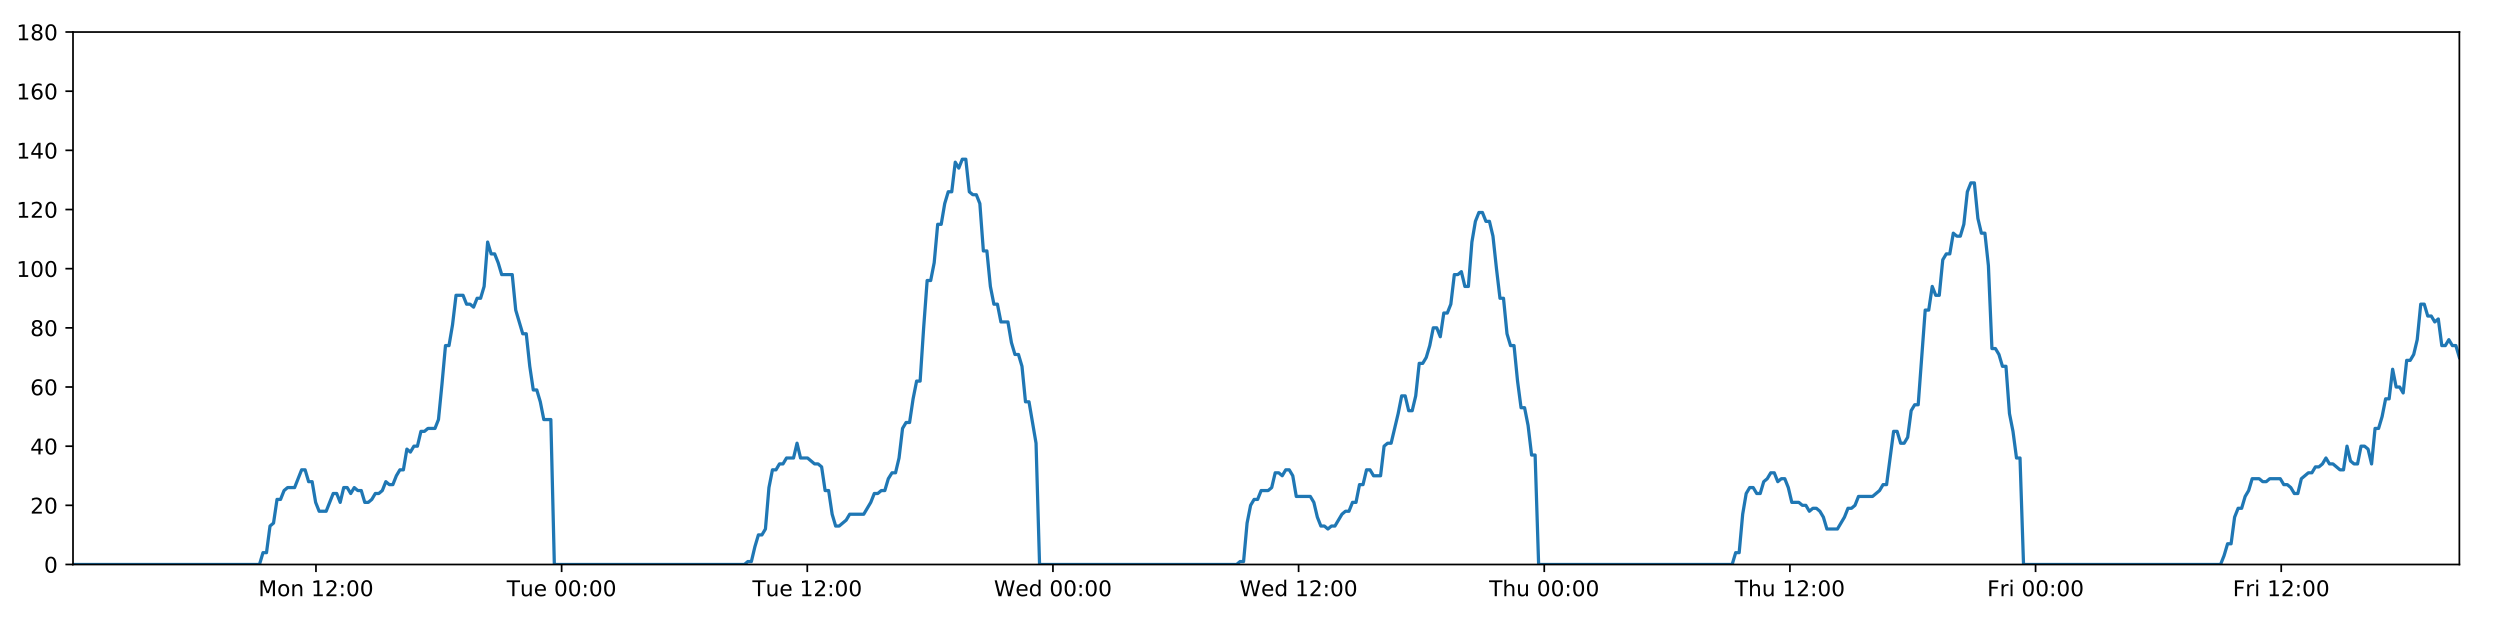
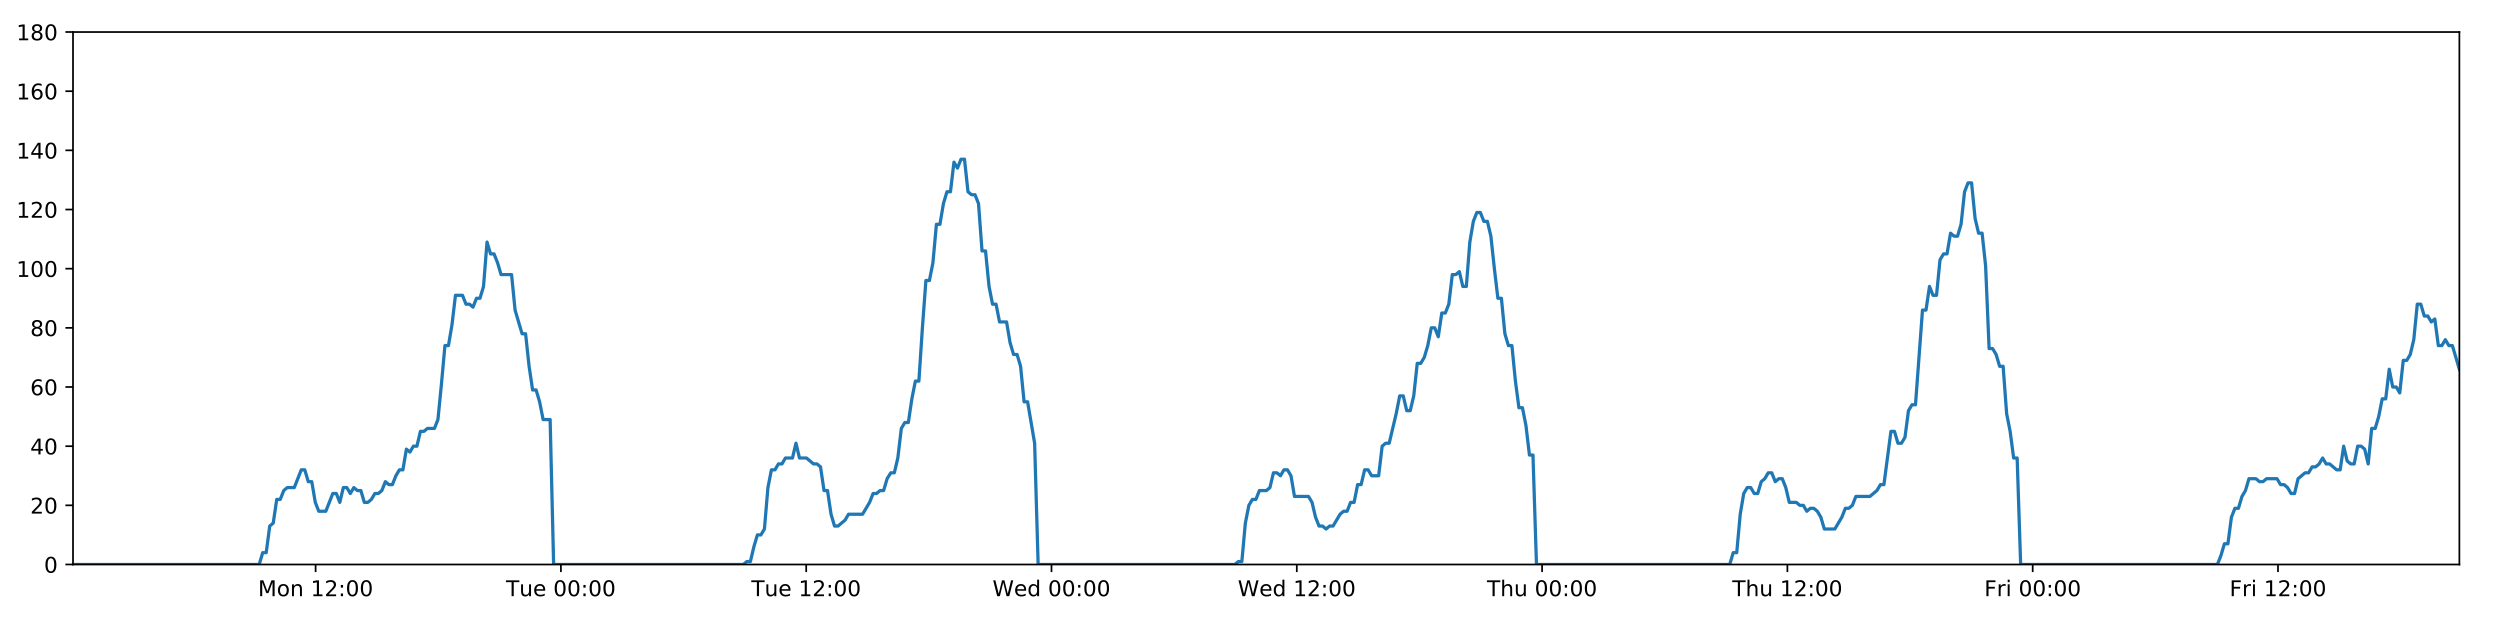
<svg xmlns="http://www.w3.org/2000/svg" xmlns:xlink="http://www.w3.org/1999/xlink" height="288pt" version="1.1" viewBox="0 0 1152 288" width="1152pt">
  <defs>
    <style type="text/css">
*{stroke-linecap:butt;stroke-linejoin:round;}
  </style>
  </defs>
  <g id="figure_1">
    <g id="patch_1">
      <path d="M 0 288  L 1152 288  L 1152 0  L 0 0  z " style="fill:#ffffff;" />
    </g>
    <g id="axes_1">
      <g id="patch_2">
        <path d="M 33.64 260.12  L 1133.28 260.12  L 1133.28 14.76  L 33.64 14.76  z " style="fill:#ffffff;" />
      </g>
      <g id="matplotlib.axis_1">
        <g id="xtick_1">
          <g id="line2d_1">
            <defs>
-               <path d="M 0 0  L 0 3.5  " id="m6fc7e5c139" style="stroke:#000000;stroke-width:0.8;" />
-             </defs>
-             <g>
-               <use style="stroke:#000000;stroke-width:0.8;" x="145.597" xlink:href="#m6fc7e5c139" y="260.12" />
+               <path d="M 0 0  L 0 3.5  " id="m1727a8f871" style="stroke:#000000;stroke-width:0.8;" />
+             </defs>
+             <g>
+               <use style="stroke:#000000;stroke-width:0.8;" x="145.432" xlink:href="#m1727a8f871" y="260.12" />
            </g>
          </g>
          <g id="text_1">
            <defs>
              <path d="M 9.812 72.906  L 24.516 72.906  L 43.109 23.297  L 61.812 72.906  L 76.516 72.906  L 76.516 0  L 66.891 0  L 66.891 64.016  L 48.094 14.016  L 38.188 14.016  L 19.391 64.016  L 19.391 0  L 9.812 0  z " id="DejaVuSans-77" />
              <path d="M 30.609 48.391  Q 23.391 48.391 19.188 42.75  Q 14.984 37.109 14.984 27.297  Q 14.984 17.484 19.156 11.844  Q 23.344 6.203 30.609 6.203  Q 37.797 6.203 41.984 11.859  Q 46.188 17.531 46.188 27.297  Q 46.188 37.016 41.984 42.703  Q 37.797 48.391 30.609 48.391  z M 30.609 56  Q 42.328 56 49.016 48.375  Q 55.719 40.766 55.719 27.297  Q 55.719 13.875 49.016 6.219  Q 42.328 -1.422 30.609 -1.422  Q 18.844 -1.422 12.172 6.219  Q 5.516 13.875 5.516 27.297  Q 5.516 40.766 12.172 48.375  Q 18.844 56 30.609 56  z " id="DejaVuSans-111" />
              <path d="M 54.891 33.016  L 54.891 0  L 45.906 0  L 45.906 32.719  Q 45.906 40.484 42.875 44.328  Q 39.844 48.188 33.797 48.188  Q 26.516 48.188 22.312 43.547  Q 18.109 38.922 18.109 30.906  L 18.109 0  L 9.078 0  L 9.078 54.688  L 18.109 54.688  L 18.109 46.188  Q 21.344 51.125 25.703 53.562  Q 30.078 56 35.797 56  Q 45.219 56 50.047 50.172  Q 54.891 44.344 54.891 33.016  z " id="DejaVuSans-110" />
              <path id="DejaVuSans-32" />
              <path d="M 12.406 8.297  L 28.516 8.297  L 28.516 63.922  L 10.984 60.406  L 10.984 69.391  L 28.422 72.906  L 38.281 72.906  L 38.281 8.297  L 54.391 8.297  L 54.391 0  L 12.406 0  z " id="DejaVuSans-49" />
              <path d="M 19.188 8.297  L 53.609 8.297  L 53.609 0  L 7.328 0  L 7.328 8.297  Q 12.938 14.109 22.625 23.891  Q 32.328 33.688 34.812 36.531  Q 39.547 41.844 41.422 45.531  Q 43.312 49.219 43.312 52.781  Q 43.312 58.594 39.234 62.25  Q 35.156 65.922 28.609 65.922  Q 23.969 65.922 18.812 64.312  Q 13.672 62.703 7.812 59.422  L 7.812 69.391  Q 13.766 71.781 18.938 73  Q 24.125 74.219 28.422 74.219  Q 39.75 74.219 46.484 68.547  Q 53.219 62.891 53.219 53.422  Q 53.219 48.922 51.531 44.891  Q 49.859 40.875 45.406 35.406  Q 44.188 33.984 37.641 27.219  Q 31.109 20.453 19.188 8.297  z " id="DejaVuSans-50" />
              <path d="M 11.719 12.406  L 22.016 12.406  L 22.016 0  L 11.719 0  z M 11.719 51.703  L 22.016 51.703  L 22.016 39.312  L 11.719 39.312  z " id="DejaVuSans-58" />
              <path d="M 31.781 66.406  Q 24.172 66.406 20.328 58.906  Q 16.5 51.422 16.5 36.375  Q 16.5 21.391 20.328 13.891  Q 24.172 6.391 31.781 6.391  Q 39.453 6.391 43.281 13.891  Q 47.125 21.391 47.125 36.375  Q 47.125 51.422 43.281 58.906  Q 39.453 66.406 31.781 66.406  z M 31.781 74.219  Q 44.047 74.219 50.516 64.516  Q 56.984 54.828 56.984 36.375  Q 56.984 17.969 50.516 8.266  Q 44.047 -1.422 31.781 -1.422  Q 19.531 -1.422 13.062 8.266  Q 6.594 17.969 6.594 36.375  Q 6.594 54.828 13.062 64.516  Q 19.531 74.219 31.781 74.219  z " id="DejaVuSans-48" />
            </defs>
-             <g transform="translate(119.056 274.7184)scale(0.1 -0.1)">
+             <g transform="translate(118.8914 274.7184)scale(0.1 -0.1)">
              <use xlink:href="#DejaVuSans-77" />
              <use x="86.279" xlink:href="#DejaVuSans-111" />
              <use x="147.461" xlink:href="#DejaVuSans-110" />
              <use x="210.84" xlink:href="#DejaVuSans-32" />
              <use x="242.627" xlink:href="#DejaVuSans-49" />
              <use x="306.25" xlink:href="#DejaVuSans-50" />
              <use x="369.873" xlink:href="#DejaVuSans-58" />
              <use x="403.564" xlink:href="#DejaVuSans-48" />
              <use x="467.188" xlink:href="#DejaVuSans-48" />
            </g>
          </g>
        </g>
        <g id="xtick_2">
          <g id="line2d_2">
            <g>
-               <use style="stroke:#000000;stroke-width:0.8;" x="258.796" xlink:href="#m6fc7e5c139" y="260.12" />
+               <use style="stroke:#000000;stroke-width:0.8;" x="258.465" xlink:href="#m1727a8f871" y="260.12" />
            </g>
          </g>
          <g id="text_2">
            <defs>
              <path d="M -0.297 72.906  L 61.375 72.906  L 61.375 64.594  L 35.5 64.594  L 35.5 0  L 25.594 0  L 25.594 64.594  L -0.297 64.594  z " id="DejaVuSans-84" />
              <path d="M 8.5 21.578  L 8.5 54.688  L 17.484 54.688  L 17.484 21.922  Q 17.484 14.156 20.5 10.266  Q 23.531 6.391 29.594 6.391  Q 36.859 6.391 41.078 11.031  Q 45.312 15.672 45.312 23.688  L 45.312 54.688  L 54.297 54.688  L 54.297 0  L 45.312 0  L 45.312 8.406  Q 42.047 3.422 37.719 1  Q 33.406 -1.422 27.688 -1.422  Q 18.266 -1.422 13.375 4.438  Q 8.5 10.297 8.5 21.578  z M 31.109 56  z " id="DejaVuSans-117" />
              <path d="M 56.203 29.594  L 56.203 25.203  L 14.891 25.203  Q 15.484 15.922 20.484 11.062  Q 25.484 6.203 34.422 6.203  Q 39.594 6.203 44.453 7.469  Q 49.312 8.734 54.109 11.281  L 54.109 2.781  Q 49.266 0.734 44.188 -0.344  Q 39.109 -1.422 33.891 -1.422  Q 20.797 -1.422 13.156 6.188  Q 5.516 13.812 5.516 26.812  Q 5.516 40.234 12.766 48.109  Q 20.016 56 32.328 56  Q 43.359 56 49.781 48.891  Q 56.203 41.797 56.203 29.594  z M 47.219 32.234  Q 47.125 39.594 43.094 43.984  Q 39.062 48.391 32.422 48.391  Q 24.906 48.391 20.391 44.141  Q 15.875 39.891 15.188 32.172  z " id="DejaVuSans-101" />
            </defs>
-             <g transform="translate(233.5099 274.7184)scale(0.1 -0.1)">
+             <g transform="translate(233.1789 274.7184)scale(0.1 -0.1)">
              <use xlink:href="#DejaVuSans-84" />
              <use x="60.85" xlink:href="#DejaVuSans-117" />
              <use x="124.229" xlink:href="#DejaVuSans-101" />
              <use x="185.752" xlink:href="#DejaVuSans-32" />
              <use x="217.539" xlink:href="#DejaVuSans-48" />
              <use x="281.162" xlink:href="#DejaVuSans-48" />
              <use x="344.785" xlink:href="#DejaVuSans-58" />
              <use x="378.477" xlink:href="#DejaVuSans-48" />
              <use x="442.1" xlink:href="#DejaVuSans-48" />
            </g>
          </g>
        </g>
        <g id="xtick_3">
          <g id="line2d_3">
            <g>
-               <use style="stroke:#000000;stroke-width:0.8;" x="371.995" xlink:href="#m6fc7e5c139" y="260.12" />
+               <use style="stroke:#000000;stroke-width:0.8;" x="371.498" xlink:href="#m1727a8f871" y="260.12" />
            </g>
          </g>
          <g id="text_3">
-             <g transform="translate(346.709 274.7184)scale(0.1 -0.1)">
+             <g transform="translate(346.2117 274.7184)scale(0.1 -0.1)">
              <use xlink:href="#DejaVuSans-84" />
              <use x="60.85" xlink:href="#DejaVuSans-117" />
              <use x="124.229" xlink:href="#DejaVuSans-101" />
              <use x="185.752" xlink:href="#DejaVuSans-32" />
              <use x="217.539" xlink:href="#DejaVuSans-49" />
              <use x="281.162" xlink:href="#DejaVuSans-50" />
              <use x="344.785" xlink:href="#DejaVuSans-58" />
              <use x="378.477" xlink:href="#DejaVuSans-48" />
              <use x="442.1" xlink:href="#DejaVuSans-48" />
            </g>
          </g>
        </g>
        <g id="xtick_4">
          <g id="line2d_4">
            <g>
-               <use style="stroke:#000000;stroke-width:0.8;" x="485.194" xlink:href="#m6fc7e5c139" y="260.12" />
+               <use style="stroke:#000000;stroke-width:0.8;" x="484.53" xlink:href="#m1727a8f871" y="260.12" />
            </g>
          </g>
          <g id="text_4">
            <defs>
              <path d="M 3.328 72.906  L 13.281 72.906  L 28.609 11.281  L 43.891 72.906  L 54.984 72.906  L 70.312 11.281  L 85.594 72.906  L 95.609 72.906  L 77.297 0  L 64.891 0  L 49.516 63.281  L 33.984 0  L 21.578 0  z " id="DejaVuSans-87" />
              <path d="M 45.406 46.391  L 45.406 75.984  L 54.391 75.984  L 54.391 0  L 45.406 0  L 45.406 8.203  Q 42.578 3.328 38.25 0.953  Q 33.938 -1.422 27.875 -1.422  Q 17.969 -1.422 11.734 6.484  Q 5.516 14.406 5.516 27.297  Q 5.516 40.188 11.734 48.094  Q 17.969 56 27.875 56  Q 33.938 56 38.25 53.625  Q 42.578 51.266 45.406 46.391  z M 14.797 27.297  Q 14.797 17.391 18.875 11.75  Q 22.953 6.109 30.078 6.109  Q 37.203 6.109 41.297 11.75  Q 45.406 17.391 45.406 27.297  Q 45.406 37.203 41.297 42.844  Q 37.203 48.484 30.078 48.484  Q 22.953 48.484 18.875 42.844  Q 14.797 37.203 14.797 27.297  z " id="DejaVuSans-100" />
            </defs>
-             <g transform="translate(458.0051 274.7184)scale(0.1 -0.1)">
+             <g transform="translate(457.3414 274.7184)scale(0.1 -0.1)">
              <use xlink:href="#DejaVuSans-87" />
              <use x="98.799" xlink:href="#DejaVuSans-101" />
              <use x="160.322" xlink:href="#DejaVuSans-100" />
              <use x="223.799" xlink:href="#DejaVuSans-32" />
              <use x="255.586" xlink:href="#DejaVuSans-48" />
              <use x="319.209" xlink:href="#DejaVuSans-48" />
              <use x="382.832" xlink:href="#DejaVuSans-58" />
              <use x="416.523" xlink:href="#DejaVuSans-48" />
              <use x="480.146" xlink:href="#DejaVuSans-48" />
            </g>
          </g>
        </g>
        <g id="xtick_5">
          <g id="line2d_5">
            <g>
-               <use style="stroke:#000000;stroke-width:0.8;" x="598.393" xlink:href="#m6fc7e5c139" y="260.12" />
+               <use style="stroke:#000000;stroke-width:0.8;" x="597.563" xlink:href="#m1727a8f871" y="260.12" />
            </g>
          </g>
          <g id="text_5">
-             <g transform="translate(571.2043 274.7184)scale(0.1 -0.1)">
+             <g transform="translate(570.3742 274.7184)scale(0.1 -0.1)">
              <use xlink:href="#DejaVuSans-87" />
              <use x="98.799" xlink:href="#DejaVuSans-101" />
              <use x="160.322" xlink:href="#DejaVuSans-100" />
              <use x="223.799" xlink:href="#DejaVuSans-32" />
              <use x="255.586" xlink:href="#DejaVuSans-49" />
              <use x="319.209" xlink:href="#DejaVuSans-50" />
              <use x="382.832" xlink:href="#DejaVuSans-58" />
              <use x="416.523" xlink:href="#DejaVuSans-48" />
              <use x="480.146" xlink:href="#DejaVuSans-48" />
            </g>
          </g>
        </g>
        <g id="xtick_6">
          <g id="line2d_6">
            <g>
-               <use style="stroke:#000000;stroke-width:0.8;" x="711.593" xlink:href="#m6fc7e5c139" y="260.12" />
+               <use style="stroke:#000000;stroke-width:0.8;" x="710.596" xlink:href="#m1727a8f871" y="260.12" />
            </g>
          </g>
          <g id="text_6">
            <defs>
              <path d="M 54.891 33.016  L 54.891 0  L 45.906 0  L 45.906 32.719  Q 45.906 40.484 42.875 44.328  Q 39.844 48.188 33.797 48.188  Q 26.516 48.188 22.312 43.547  Q 18.109 38.922 18.109 30.906  L 18.109 0  L 9.078 0  L 9.078 75.984  L 18.109 75.984  L 18.109 46.188  Q 21.344 51.125 25.703 53.562  Q 30.078 56 35.797 56  Q 45.219 56 50.047 50.172  Q 54.891 44.344 54.891 33.016  z " id="DejaVuSans-104" />
            </defs>
-             <g transform="translate(686.2027 274.7184)scale(0.1 -0.1)">
+             <g transform="translate(685.2062 274.7184)scale(0.1 -0.1)">
              <use xlink:href="#DejaVuSans-84" />
              <use x="61.084" xlink:href="#DejaVuSans-104" />
              <use x="124.463" xlink:href="#DejaVuSans-117" />
              <use x="187.842" xlink:href="#DejaVuSans-32" />
              <use x="219.629" xlink:href="#DejaVuSans-48" />
              <use x="283.252" xlink:href="#DejaVuSans-48" />
              <use x="346.875" xlink:href="#DejaVuSans-58" />
              <use x="380.566" xlink:href="#DejaVuSans-48" />
              <use x="444.189" xlink:href="#DejaVuSans-48" />
            </g>
          </g>
        </g>
        <g id="xtick_7">
          <g id="line2d_7">
            <g>
-               <use style="stroke:#000000;stroke-width:0.8;" x="824.792" xlink:href="#m6fc7e5c139" y="260.12" />
+               <use style="stroke:#000000;stroke-width:0.8;" x="823.629" xlink:href="#m1727a8f871" y="260.12" />
            </g>
          </g>
          <g id="text_7">
-             <g transform="translate(799.4018 274.7184)scale(0.1 -0.1)">
+             <g transform="translate(798.239 274.7184)scale(0.1 -0.1)">
              <use xlink:href="#DejaVuSans-84" />
              <use x="61.084" xlink:href="#DejaVuSans-104" />
              <use x="124.463" xlink:href="#DejaVuSans-117" />
              <use x="187.842" xlink:href="#DejaVuSans-32" />
              <use x="219.629" xlink:href="#DejaVuSans-49" />
              <use x="283.252" xlink:href="#DejaVuSans-50" />
              <use x="346.875" xlink:href="#DejaVuSans-58" />
              <use x="380.566" xlink:href="#DejaVuSans-48" />
              <use x="444.189" xlink:href="#DejaVuSans-48" />
            </g>
          </g>
        </g>
        <g id="xtick_8">
          <g id="line2d_8">
            <g>
-               <use style="stroke:#000000;stroke-width:0.8;" x="937.991" xlink:href="#m6fc7e5c139" y="260.12" />
+               <use style="stroke:#000000;stroke-width:0.8;" x="936.662" xlink:href="#m1727a8f871" y="260.12" />
            </g>
          </g>
          <g id="text_8">
            <defs>
              <path d="M 9.812 72.906  L 51.703 72.906  L 51.703 64.594  L 19.672 64.594  L 19.672 43.109  L 48.578 43.109  L 48.578 34.812  L 19.672 34.812  L 19.672 0  L 9.812 0  z " id="DejaVuSans-70" />
              <path d="M 41.109 46.297  Q 39.594 47.172 37.812 47.578  Q 36.031 48 33.891 48  Q 26.266 48 22.188 43.047  Q 18.109 38.094 18.109 28.812  L 18.109 0  L 9.078 0  L 9.078 54.688  L 18.109 54.688  L 18.109 46.188  Q 20.953 51.172 25.484 53.578  Q 30.031 56 36.531 56  Q 37.453 56 38.578 55.875  Q 39.703 55.766 41.062 55.516  z " id="DejaVuSans-114" />
              <path d="M 9.422 54.688  L 18.406 54.688  L 18.406 0  L 9.422 0  z M 9.422 75.984  L 18.406 75.984  L 18.406 64.594  L 9.422 64.594  z " id="DejaVuSans-105" />
            </defs>
-             <g transform="translate(915.6776 274.7184)scale(0.1 -0.1)">
+             <g transform="translate(914.3483 274.7184)scale(0.1 -0.1)">
              <use xlink:href="#DejaVuSans-70" />
              <use x="57.41" xlink:href="#DejaVuSans-114" />
              <use x="98.523" xlink:href="#DejaVuSans-105" />
              <use x="126.307" xlink:href="#DejaVuSans-32" />
              <use x="158.094" xlink:href="#DejaVuSans-48" />
              <use x="221.717" xlink:href="#DejaVuSans-48" />
              <use x="285.34" xlink:href="#DejaVuSans-58" />
              <use x="319.031" xlink:href="#DejaVuSans-48" />
              <use x="382.654" xlink:href="#DejaVuSans-48" />
            </g>
          </g>
        </g>
        <g id="xtick_9">
          <g id="line2d_9">
            <g>
-               <use style="stroke:#000000;stroke-width:0.8;" x="1051.19" xlink:href="#m6fc7e5c139" y="260.12" />
+               <use style="stroke:#000000;stroke-width:0.8;" x="1049.694" xlink:href="#m1727a8f871" y="260.12" />
            </g>
          </g>
          <g id="text_9">
-             <g transform="translate(1028.877 274.7184)scale(0.1 -0.1)">
+             <g transform="translate(1027.381 274.7184)scale(0.1 -0.1)">
              <use xlink:href="#DejaVuSans-70" />
              <use x="57.41" xlink:href="#DejaVuSans-114" />
              <use x="98.523" xlink:href="#DejaVuSans-105" />
              <use x="126.307" xlink:href="#DejaVuSans-32" />
              <use x="158.094" xlink:href="#DejaVuSans-49" />
              <use x="221.717" xlink:href="#DejaVuSans-50" />
              <use x="285.34" xlink:href="#DejaVuSans-58" />
              <use x="319.031" xlink:href="#DejaVuSans-48" />
              <use x="382.654" xlink:href="#DejaVuSans-48" />
            </g>
          </g>
        </g>
      </g>
      <g id="matplotlib.axis_2">
        <g id="ytick_1">
          <g id="line2d_10">
            <defs>
-               <path d="M 0 0  L -3.5 0  " id="m173f51e3d4" style="stroke:#000000;stroke-width:0.8;" />
-             </defs>
-             <g>
-               <use style="stroke:#000000;stroke-width:0.8;" x="33.64" xlink:href="#m173f51e3d4" y="260.12" />
+               <path d="M 0 0  L -3.5 0  " id="m7ce6d41954" style="stroke:#000000;stroke-width:0.8;" />
+             </defs>
+             <g>
+               <use style="stroke:#000000;stroke-width:0.8;" x="33.64" xlink:href="#m7ce6d41954" y="260.12" />
            </g>
          </g>
          <g id="text_10">
            <g transform="translate(20.2775 263.9192)scale(0.1 -0.1)">
              <use xlink:href="#DejaVuSans-48" />
            </g>
          </g>
        </g>
        <g id="ytick_2">
          <g id="line2d_11">
            <g>
-               <use style="stroke:#000000;stroke-width:0.8;" x="33.64" xlink:href="#m173f51e3d4" y="232.858" />
+               <use style="stroke:#000000;stroke-width:0.8;" x="33.64" xlink:href="#m7ce6d41954" y="232.858" />
            </g>
          </g>
          <g id="text_11">
            <g transform="translate(13.915 236.657)scale(0.1 -0.1)">
              <use xlink:href="#DejaVuSans-50" />
              <use x="63.623" xlink:href="#DejaVuSans-48" />
            </g>
          </g>
        </g>
        <g id="ytick_3">
          <g id="line2d_12">
            <g>
-               <use style="stroke:#000000;stroke-width:0.8;" x="33.64" xlink:href="#m173f51e3d4" y="205.596" />
+               <use style="stroke:#000000;stroke-width:0.8;" x="33.64" xlink:href="#m7ce6d41954" y="205.596" />
            </g>
          </g>
          <g id="text_12">
            <defs>
              <path d="M 37.797 64.312  L 12.891 25.391  L 37.797 25.391  z M 35.203 72.906  L 47.609 72.906  L 47.609 25.391  L 58.016 25.391  L 58.016 17.188  L 47.609 17.188  L 47.609 0  L 37.797 0  L 37.797 17.188  L 4.891 17.188  L 4.891 26.703  z " id="DejaVuSans-52" />
            </defs>
            <g transform="translate(13.915 209.3948)scale(0.1 -0.1)">
              <use xlink:href="#DejaVuSans-52" />
              <use x="63.623" xlink:href="#DejaVuSans-48" />
            </g>
          </g>
        </g>
        <g id="ytick_4">
          <g id="line2d_13">
            <g>
-               <use style="stroke:#000000;stroke-width:0.8;" x="33.64" xlink:href="#m173f51e3d4" y="178.333" />
+               <use style="stroke:#000000;stroke-width:0.8;" x="33.64" xlink:href="#m7ce6d41954" y="178.333" />
            </g>
          </g>
          <g id="text_13">
            <defs>
              <path d="M 33.016 40.375  Q 26.375 40.375 22.484 35.828  Q 18.609 31.297 18.609 23.391  Q 18.609 15.531 22.484 10.953  Q 26.375 6.391 33.016 6.391  Q 39.656 6.391 43.531 10.953  Q 47.406 15.531 47.406 23.391  Q 47.406 31.297 43.531 35.828  Q 39.656 40.375 33.016 40.375  z M 52.594 71.297  L 52.594 62.312  Q 48.875 64.062 45.094 64.984  Q 41.312 65.922 37.594 65.922  Q 27.828 65.922 22.672 59.328  Q 17.531 52.734 16.797 39.406  Q 19.672 43.656 24.016 45.922  Q 28.375 48.188 33.594 48.188  Q 44.578 48.188 50.953 41.516  Q 57.328 34.859 57.328 23.391  Q 57.328 12.156 50.688 5.359  Q 44.047 -1.422 33.016 -1.422  Q 20.359 -1.422 13.672 8.266  Q 6.984 17.969 6.984 36.375  Q 6.984 53.656 15.188 63.938  Q 23.391 74.219 37.203 74.219  Q 40.922 74.219 44.703 73.484  Q 48.484 72.75 52.594 71.297  z " id="DejaVuSans-54" />
            </defs>
            <g transform="translate(13.915 182.1326)scale(0.1 -0.1)">
              <use xlink:href="#DejaVuSans-54" />
              <use x="63.623" xlink:href="#DejaVuSans-48" />
            </g>
          </g>
        </g>
        <g id="ytick_5">
          <g id="line2d_14">
            <g>
-               <use style="stroke:#000000;stroke-width:0.8;" x="33.64" xlink:href="#m173f51e3d4" y="151.071" />
+               <use style="stroke:#000000;stroke-width:0.8;" x="33.64" xlink:href="#m7ce6d41954" y="151.071" />
            </g>
          </g>
          <g id="text_14">
            <defs>
              <path d="M 31.781 34.625  Q 24.75 34.625 20.719 30.859  Q 16.703 27.094 16.703 20.516  Q 16.703 13.922 20.719 10.156  Q 24.75 6.391 31.781 6.391  Q 38.812 6.391 42.859 10.172  Q 46.922 13.969 46.922 20.516  Q 46.922 27.094 42.891 30.859  Q 38.875 34.625 31.781 34.625  z M 21.922 38.812  Q 15.578 40.375 12.031 44.719  Q 8.5 49.078 8.5 55.328  Q 8.5 64.062 14.719 69.141  Q 20.953 74.219 31.781 74.219  Q 42.672 74.219 48.875 69.141  Q 55.078 64.062 55.078 55.328  Q 55.078 49.078 51.531 44.719  Q 48 40.375 41.703 38.812  Q 48.828 37.156 52.797 32.312  Q 56.781 27.484 56.781 20.516  Q 56.781 9.906 50.312 4.234  Q 43.844 -1.422 31.781 -1.422  Q 19.734 -1.422 13.25 4.234  Q 6.781 9.906 6.781 20.516  Q 6.781 27.484 10.781 32.312  Q 14.797 37.156 21.922 38.812  z M 18.312 54.391  Q 18.312 48.734 21.844 45.562  Q 25.391 42.391 31.781 42.391  Q 38.141 42.391 41.719 45.562  Q 45.312 48.734 45.312 54.391  Q 45.312 60.062 41.719 63.234  Q 38.141 66.406 31.781 66.406  Q 25.391 66.406 21.844 63.234  Q 18.312 60.062 18.312 54.391  z " id="DejaVuSans-56" />
            </defs>
            <g transform="translate(13.915 154.8703)scale(0.1 -0.1)">
              <use xlink:href="#DejaVuSans-56" />
              <use x="63.623" xlink:href="#DejaVuSans-48" />
            </g>
          </g>
        </g>
        <g id="ytick_6">
          <g id="line2d_15">
            <g>
-               <use style="stroke:#000000;stroke-width:0.8;" x="33.64" xlink:href="#m173f51e3d4" y="123.809" />
+               <use style="stroke:#000000;stroke-width:0.8;" x="33.64" xlink:href="#m7ce6d41954" y="123.809" />
            </g>
          </g>
          <g id="text_15">
            <g transform="translate(7.5525 127.6081)scale(0.1 -0.1)">
              <use xlink:href="#DejaVuSans-49" />
              <use x="63.623" xlink:href="#DejaVuSans-48" />
              <use x="127.246" xlink:href="#DejaVuSans-48" />
            </g>
          </g>
        </g>
        <g id="ytick_7">
          <g id="line2d_16">
            <g>
-               <use style="stroke:#000000;stroke-width:0.8;" x="33.64" xlink:href="#m173f51e3d4" y="96.547" />
+               <use style="stroke:#000000;stroke-width:0.8;" x="33.64" xlink:href="#m7ce6d41954" y="96.547" />
            </g>
          </g>
          <g id="text_16">
            <g transform="translate(7.5525 100.3459)scale(0.1 -0.1)">
              <use xlink:href="#DejaVuSans-49" />
              <use x="63.623" xlink:href="#DejaVuSans-50" />
              <use x="127.246" xlink:href="#DejaVuSans-48" />
            </g>
          </g>
        </g>
        <g id="ytick_8">
          <g id="line2d_17">
            <g>
-               <use style="stroke:#000000;stroke-width:0.8;" x="33.64" xlink:href="#m173f51e3d4" y="69.284" />
+               <use style="stroke:#000000;stroke-width:0.8;" x="33.64" xlink:href="#m7ce6d41954" y="69.284" />
            </g>
          </g>
          <g id="text_17">
            <g transform="translate(7.5525 73.08366)scale(0.1 -0.1)">
              <use xlink:href="#DejaVuSans-49" />
              <use x="63.623" xlink:href="#DejaVuSans-52" />
              <use x="127.246" xlink:href="#DejaVuSans-48" />
            </g>
          </g>
        </g>
        <g id="ytick_9">
          <g id="line2d_18">
            <g>
-               <use style="stroke:#000000;stroke-width:0.8;" x="33.64" xlink:href="#m173f51e3d4" y="42.022" />
+               <use style="stroke:#000000;stroke-width:0.8;" x="33.64" xlink:href="#m7ce6d41954" y="42.022" />
            </g>
          </g>
          <g id="text_18">
            <g transform="translate(7.5525 45.82144)scale(0.1 -0.1)">
              <use xlink:href="#DejaVuSans-49" />
              <use x="63.623" xlink:href="#DejaVuSans-54" />
              <use x="127.246" xlink:href="#DejaVuSans-48" />
            </g>
          </g>
        </g>
        <g id="ytick_10">
          <g id="line2d_19">
            <g>
-               <use style="stroke:#000000;stroke-width:0.8;" x="33.64" xlink:href="#m173f51e3d4" y="14.76" />
+               <use style="stroke:#000000;stroke-width:0.8;" x="33.64" xlink:href="#m7ce6d41954" y="14.76" />
            </g>
          </g>
          <g id="text_19">
            <g transform="translate(7.5525 18.55922)scale(0.1 -0.1)">
              <use xlink:href="#DejaVuSans-49" />
              <use x="63.623" xlink:href="#DejaVuSans-56" />
              <use x="127.246" xlink:href="#DejaVuSans-48" />
            </g>
          </g>
        </g>
      </g>
      <g id="line2d_20">
-         <path clip-path="url(#pb1b25780ef)" d="M 33.64 260.12  L 119.567 260.12  L 121.185 254.668  L 122.802 254.668  L 124.422 242.4  L 126.038 241.036  L 127.654 230.132  L 129.275 230.132  L 130.898 226.042  L 132.515 224.679  L 135.748 224.679  L 138.981 216.5  L 140.597 216.5  L 142.213 221.953  L 143.83 221.953  L 145.446 231.495  L 147.064 235.584  L 150.297 235.584  L 153.534 227.405  L 155.15 227.405  L 156.766 231.495  L 158.384 224.679  L 159.999 224.679  L 161.615 227.405  L 163.238 224.679  L 164.855 226.042  L 166.472 226.042  L 168.089 231.495  L 169.706 231.495  L 171.321 230.132  L 172.937 227.405  L 174.553 227.405  L 176.172 226.042  L 177.79 221.953  L 179.408 223.316  L 181.028 223.316  L 182.645 219.227  L 184.262 216.5  L 185.878 216.5  L 187.495 206.959  L 189.112 208.322  L 190.729 205.596  L 192.347 205.596  L 193.964 198.78  L 195.58 198.78  L 197.197 197.417  L 200.432 197.417  L 202.048 193.328  L 203.665 176.97  L 205.281 159.25  L 206.899 159.25  L 208.52 149.708  L 210.138 136.077  L 213.374 136.077  L 214.992 140.166  L 216.608 140.166  L 218.227 141.529  L 219.844 137.44  L 221.461 137.44  L 223.081 131.988  L 224.703 111.541  L 226.321 116.993  L 227.941 116.993  L 229.559 121.083  L 231.18 126.535  L 236.031 126.535  L 237.647 142.892  L 240.879 153.797  L 242.499 153.797  L 244.116 168.792  L 245.734 179.696  L 247.35 179.696  L 248.967 185.149  L 250.585 193.328  L 253.822 193.328  L 255.439 260.12  L 343.023 260.12  L 344.614 258.757  L 346.235 258.757  L 347.852 251.941  L 349.468 246.489  L 351.089 246.489  L 352.712 243.763  L 354.33 224.679  L 355.948 216.5  L 357.565 216.5  L 359.183 213.774  L 360.8 213.774  L 362.417 211.048  L 365.652 211.048  L 367.27 204.232  L 368.889 211.048  L 372.122 211.048  L 375.358 213.774  L 376.979 213.774  L 378.597 215.137  L 380.214 226.042  L 381.832 226.042  L 383.449 236.947  L 385.068 242.4  L 386.684 242.4  L 389.918 239.673  L 391.537 236.947  L 398.011 236.947  L 401.248 231.495  L 402.867 227.405  L 404.485 227.405  L 406.103 226.042  L 407.719 226.042  L 409.337 220.59  L 411.038 217.864  L 412.658 217.864  L 414.276 211.048  L 415.893 197.417  L 417.511 194.691  L 419.131 194.691  L 420.753 183.786  L 422.375 175.607  L 423.995 175.607  L 425.616 151.071  L 427.236 129.261  L 428.855 129.261  L 430.472 121.083  L 432.089 103.362  L 433.706 103.362  L 435.324 93.82  L 436.948 88.368  L 438.565 88.368  L 440.182 74.737  L 441.802 77.463  L 443.424 73.374  L 445.041 73.374  L 446.659 88.368  L 448.278 89.731  L 449.896 89.731  L 451.516 93.82  L 453.133 115.63  L 454.752 115.63  L 456.369 131.988  L 457.986 140.166  L 459.603 140.166  L 461.22 148.345  L 464.453 148.345  L 466.072 157.887  L 467.689 163.339  L 469.309 163.339  L 470.925 168.792  L 472.545 185.149  L 474.162 185.149  L 477.407 204.232  L 479.027 260.12  L 569.828 260.12  L 571.419 258.757  L 573.036 258.757  L 574.655 241.036  L 576.275 232.858  L 577.893 230.132  L 579.511 230.132  L 581.137 226.042  L 584.374 226.042  L 585.996 224.679  L 587.614 217.864  L 589.232 217.864  L 590.85 219.227  L 592.471 216.5  L 594.091 216.5  L 595.708 219.227  L 597.326 228.768  L 603.805 228.768  L 605.422 231.495  L 607.039 238.31  L 608.659 242.4  L 610.28 242.4  L 611.898 243.763  L 613.517 242.4  L 615.134 242.4  L 618.371 236.947  L 619.989 235.584  L 621.605 235.584  L 623.224 231.495  L 624.841 231.495  L 626.459 223.316  L 628.076 223.316  L 629.694 216.5  L 631.311 216.5  L 632.931 219.227  L 636.165 219.227  L 637.785 205.596  L 639.405 204.232  L 641.027 204.232  L 644.267 190.601  L 645.884 182.423  L 647.508 182.423  L 649.126 189.238  L 650.742 189.238  L 652.358 182.423  L 653.976 167.428  L 655.593 167.428  L 657.216 164.702  L 658.832 159.25  L 660.449 151.071  L 662.066 151.071  L 663.682 155.16  L 665.302 144.256  L 666.92 144.256  L 668.539 140.166  L 670.157 126.535  L 671.777 126.535  L 673.394 125.172  L 675.014 131.988  L 676.631 131.988  L 678.249 111.541  L 679.866 101.999  L 681.484 97.91  L 683.101 97.91  L 684.718 101.999  L 686.336 101.999  L 687.954 108.815  L 689.574 123.809  L 691.191 137.44  L 692.81 137.44  L 694.428 153.797  L 696.049 159.25  L 697.665 159.25  L 699.283 175.607  L 700.902 187.875  L 702.524 187.875  L 704.141 196.054  L 705.758 209.685  L 707.378 209.685  L 708.998 260.12  L 798.175 260.12  L 799.793 254.668  L 801.409 254.668  L 803.027 236.947  L 804.644 227.405  L 806.26 224.679  L 807.877 224.679  L 809.494 227.405  L 811.11 227.405  L 812.726 221.953  L 814.343 220.59  L 815.963 217.864  L 817.581 217.864  L 819.198 221.953  L 820.814 220.59  L 822.432 220.59  L 824.047 224.679  L 825.664 231.495  L 828.904 231.495  L 830.52 232.858  L 832.137 232.858  L 833.755 235.584  L 835.372 234.221  L 836.988 234.221  L 838.604 235.584  L 840.221 238.31  L 841.838 243.763  L 846.688 243.763  L 849.922 238.31  L 851.543 234.221  L 853.159 234.221  L 854.776 232.858  L 856.394 228.768  L 862.866 228.768  L 866.103 226.042  L 867.72 223.316  L 869.337 223.316  L 872.575 198.78  L 874.193 198.78  L 875.812 204.232  L 877.431 204.232  L 879.051 201.506  L 880.668 189.238  L 882.286 186.512  L 883.903 186.512  L 887.137 142.892  L 888.756 142.892  L 890.373 131.988  L 891.992 136.077  L 893.609 136.077  L 895.227 119.72  L 896.845 116.993  L 898.462 116.993  L 900.08 107.452  L 901.699 108.815  L 903.318 108.815  L 904.935 103.362  L 906.553 88.368  L 908.172 84.279  L 909.79 84.279  L 911.409 100.636  L 913.026 107.452  L 914.643 107.452  L 916.26 122.446  L 917.879 160.613  L 919.496 160.613  L 921.114 163.339  L 922.732 168.792  L 924.349 168.792  L 925.968 190.601  L 927.585 198.78  L 929.203 211.048  L 930.821 211.048  L 932.439 260.12  L 1023.231 260.12  L 1024.849 256.031  L 1026.467 250.578  L 1028.085 250.578  L 1029.704 238.31  L 1031.324 234.221  L 1032.945 234.221  L 1034.562 228.768  L 1036.18 226.042  L 1037.8 220.59  L 1041.041 220.59  L 1042.662 221.953  L 1044.278 221.953  L 1045.895 220.59  L 1050.749 220.59  L 1052.366 223.316  L 1053.984 223.316  L 1055.602 224.679  L 1057.219 227.405  L 1058.839 227.405  L 1060.457 220.59  L 1063.694 217.864  L 1065.314 217.864  L 1066.937 215.137  L 1068.559 215.137  L 1070.179 213.774  L 1071.796 211.048  L 1073.415 213.774  L 1075.033 213.774  L 1078.267 216.5  L 1079.882 216.5  L 1081.499 205.596  L 1083.115 212.411  L 1084.732 213.774  L 1086.348 213.774  L 1087.965 205.596  L 1089.584 205.596  L 1091.201 206.959  L 1092.816 213.774  L 1094.433 197.417  L 1096.052 197.417  L 1097.671 191.964  L 1099.288 183.786  L 1100.909 183.786  L 1102.526 170.155  L 1104.142 178.333  L 1105.762 178.333  L 1107.379 181.06  L 1108.997 166.065  L 1110.613 166.065  L 1112.234 163.339  L 1113.854 156.524  L 1115.473 140.166  L 1117.09 140.166  L 1118.707 145.619  L 1120.328 145.619  L 1121.945 148.345  L 1123.566 146.982  L 1125.186 159.25  L 1126.806 159.25  L 1128.423 156.524  L 1130.044 159.25  L 1131.66 159.25  L 1133.28 164.702  L 1133.28 164.702  " style="fill:none;stroke:#1f77b4;stroke-linecap:square;stroke-width:1.5;" />
+         <path clip-path="url(#p7fdc703020)" d="M 33.64 260.12  L 119.441 260.12  L 121.056 254.668  L 122.671 254.668  L 124.289 242.4  L 125.902 241.036  L 127.516 230.132  L 129.135 230.132  L 130.755 226.042  L 132.37 224.679  L 135.598 224.679  L 138.826 216.5  L 140.44 216.5  L 142.054 221.953  L 143.668 221.953  L 145.282 231.495  L 146.897 235.584  L 150.126 235.584  L 153.357 227.405  L 154.971 227.405  L 156.585 231.495  L 158.2 224.679  L 159.814 224.679  L 161.427 227.405  L 163.047 224.679  L 164.662 226.042  L 166.277 226.042  L 167.891 231.495  L 169.506 231.495  L 171.119 230.132  L 172.732 227.405  L 174.346 227.405  L 175.962 226.042  L 177.578 221.953  L 179.194 223.316  L 180.811 223.316  L 182.426 219.227  L 184.041 216.5  L 185.654 216.5  L 187.269 206.959  L 188.884 208.322  L 190.498 205.596  L 192.114 205.596  L 193.728 198.78  L 195.342 198.78  L 196.956 197.417  L 200.187 197.417  L 201.8 193.328  L 203.415 176.97  L 205.029 159.25  L 206.645 159.25  L 208.263 149.708  L 209.879 136.077  L 213.11 136.077  L 214.725 140.166  L 216.339 140.166  L 217.955 141.529  L 219.571 137.44  L 221.185 137.44  L 222.802 131.988  L 224.423 111.541  L 226.038 116.993  L 227.655 116.993  L 229.271 121.083  L 230.89 126.535  L 235.733 126.535  L 237.348 142.892  L 240.575 153.797  L 242.192 153.797  L 243.806 168.792  L 245.422 179.696  L 247.036 179.696  L 248.651 185.149  L 250.266 193.328  L 253.498 193.328  L 255.113 260.12  L 342.568 260.12  L 344.157 258.757  L 345.776 258.757  L 347.39 251.941  L 349.004 246.489  L 350.622 246.489  L 352.243 243.763  L 353.858 224.679  L 355.475 216.5  L 357.089 216.5  L 358.704 213.774  L 360.319 213.774  L 361.934 211.048  L 365.164 211.048  L 366.78 204.232  L 368.396 211.048  L 371.624 211.048  L 374.856 213.774  L 376.474 213.774  L 378.09 215.137  L 379.705 226.042  L 381.32 226.042  L 382.935 236.947  L 384.552 242.4  L 386.165 242.4  L 389.395 239.673  L 391.011 236.947  L 397.475 236.947  L 400.707 231.495  L 402.324 227.405  L 403.94 227.405  L 405.556 226.042  L 407.17 226.042  L 408.785 220.59  L 410.484 217.864  L 412.101 217.864  L 413.717 211.048  L 415.331 197.417  L 416.947 194.691  L 418.565 194.691  L 420.184 183.786  L 421.804 175.607  L 423.422 175.607  L 425.04 151.071  L 426.657 129.261  L 428.274 129.261  L 429.889 121.083  L 431.503 103.362  L 433.118 103.362  L 434.734 93.82  L 436.355 88.368  L 437.97 88.368  L 439.585 74.737  L 441.202 77.463  L 442.822 73.374  L 444.436 73.374  L 446.052 88.368  L 447.669 89.731  L 449.284 89.731  L 450.902 93.82  L 452.517 115.63  L 454.133 115.63  L 455.748 131.988  L 457.362 140.166  L 458.977 140.166  L 460.591 148.345  L 463.819 148.345  L 465.436 157.887  L 467.051 163.339  L 468.669 163.339  L 470.283 168.792  L 471.9 185.149  L 473.515 185.149  L 476.755 204.232  L 478.372 260.12  L 569.04 260.12  L 570.629 258.757  L 572.243 258.757  L 573.859 241.036  L 575.478 232.858  L 577.094 230.132  L 578.709 230.132  L 580.332 226.042  L 583.565 226.042  L 585.184 224.679  L 586.8 217.864  L 588.416 217.864  L 590.031 219.227  L 591.65 216.5  L 593.267 216.5  L 594.882 219.227  L 596.497 228.768  L 602.967 228.768  L 604.582 231.495  L 606.196 238.31  L 607.814 242.4  L 609.432 242.4  L 611.048 243.763  L 612.665 242.4  L 614.279 242.4  L 617.511 236.947  L 619.127 235.584  L 620.741 235.584  L 622.357 231.495  L 623.972 231.495  L 625.587 223.316  L 627.202 223.316  L 628.818 216.5  L 630.433 216.5  L 632.05 219.227  L 635.279 219.227  L 636.897 205.596  L 638.515 204.232  L 640.134 204.232  L 643.37 190.601  L 644.984 182.423  L 646.605 182.423  L 648.221 189.238  L 649.835 189.238  L 651.449 182.423  L 653.064 167.428  L 654.679 167.428  L 656.299 164.702  L 657.913 159.25  L 659.528 151.071  L 661.142 151.071  L 662.756 155.16  L 664.373 144.256  L 665.989 144.256  L 667.606 140.166  L 669.221 126.535  L 670.839 126.535  L 672.454 125.172  L 674.072 131.988  L 675.686 131.988  L 677.301 111.541  L 678.916 101.999  L 680.531 97.91  L 682.147 97.91  L 683.761 101.999  L 685.377 101.999  L 686.992 108.815  L 688.61 123.809  L 690.224 137.44  L 691.841 137.44  L 693.456 153.797  L 695.075 159.25  L 696.689 159.25  L 698.304 175.607  L 699.921 187.875  L 701.541 187.875  L 703.155 196.054  L 704.77 209.685  L 706.388 209.685  L 708.005 260.12  L 797.052 260.12  L 798.666 254.668  L 800.281 254.668  L 801.896 236.947  L 803.51 227.405  L 805.125 224.679  L 806.739 224.679  L 808.353 227.405  L 809.967 227.405  L 811.581 221.953  L 813.195 220.59  L 814.813 217.864  L 816.428 217.864  L 818.043 221.953  L 819.657 220.59  L 821.272 220.59  L 822.886 224.679  L 824.5 231.495  L 827.735 231.495  L 829.349 232.858  L 830.963 232.858  L 832.579 235.584  L 834.194 234.221  L 835.808 234.221  L 837.421 235.584  L 839.035 238.31  L 840.65 243.763  L 845.493 243.763  L 848.722 238.31  L 850.341 234.221  L 851.955 234.221  L 853.569 232.858  L 855.184 228.768  L 861.647 228.768  L 864.879 226.042  L 866.494 223.316  L 868.109 223.316  L 871.342 198.78  L 872.958 198.78  L 874.574 204.232  L 876.191 204.232  L 877.809 201.506  L 879.423 189.238  L 881.039 186.512  L 882.653 186.512  L 885.882 142.892  L 887.499 142.892  L 889.114 131.988  L 890.73 136.077  L 892.345 136.077  L 893.961 119.72  L 895.576 116.993  L 897.191 116.993  L 898.806 107.452  L 900.423 108.815  L 902.039 108.815  L 903.654 103.362  L 905.27 88.368  L 906.886 84.279  L 908.503 84.279  L 910.119 100.636  L 911.734 107.452  L 913.348 107.452  L 914.963 122.446  L 916.579 160.613  L 918.194 160.613  L 919.81 163.339  L 921.425 168.792  L 923.04 168.792  L 924.656 190.601  L 926.271 198.78  L 927.887 211.048  L 929.502 211.048  L 931.118 260.12  L 1021.777 260.12  L 1023.392 256.031  L 1025.008 250.578  L 1026.623 250.578  L 1028.24 238.31  L 1029.857 234.221  L 1031.476 234.221  L 1033.091 228.768  L 1034.707 226.042  L 1036.324 220.59  L 1039.56 220.59  L 1041.179 221.953  L 1042.793 221.953  L 1044.407 220.59  L 1049.254 220.59  L 1050.868 223.316  L 1052.484 223.316  L 1054.1 224.679  L 1055.715 227.405  L 1057.332 227.405  L 1058.948 220.59  L 1062.18 217.864  L 1063.797 217.864  L 1065.418 215.137  L 1067.038 215.137  L 1068.656 213.774  L 1070.27 211.048  L 1071.887 213.774  L 1073.502 213.774  L 1076.731 216.5  L 1078.345 216.5  L 1079.958 205.596  L 1081.572 212.411  L 1083.187 213.774  L 1084.801 213.774  L 1086.415 205.596  L 1088.032 205.596  L 1089.646 206.959  L 1091.26 213.774  L 1092.874 197.417  L 1094.49 197.417  L 1096.107 191.964  L 1097.722 183.786  L 1099.34 183.786  L 1100.954 170.155  L 1102.568 178.333  L 1104.187 178.333  L 1105.801 181.06  L 1107.416 166.065  L 1109.03 166.065  L 1110.649 163.339  L 1112.266 156.524  L 1113.883 140.166  L 1115.498 140.166  L 1117.112 145.619  L 1118.73 145.619  L 1120.345 148.345  L 1121.964 146.982  L 1123.581 159.25  L 1125.199 159.25  L 1126.814 156.524  L 1128.432 159.25  L 1130.046 159.25  L 1133.28 170.155  L 1133.28 170.155  " style="fill:none;stroke:#1f77b4;stroke-linecap:square;stroke-width:1.5;" />
      </g>
      <g id="patch_3">
        <path d="M 33.64 260.12  L 33.64 14.76  " style="fill:none;stroke:#000000;stroke-linecap:square;stroke-linejoin:miter;stroke-width:0.8;" />
      </g>
      <g id="patch_4">
        <path d="M 1133.28 260.12  L 1133.28 14.76  " style="fill:none;stroke:#000000;stroke-linecap:square;stroke-linejoin:miter;stroke-width:0.8;" />
      </g>
      <g id="patch_5">
        <path d="M 33.64 260.12  L 1133.28 260.12  " style="fill:none;stroke:#000000;stroke-linecap:square;stroke-linejoin:miter;stroke-width:0.8;" />
      </g>
      <g id="patch_6">
        <path d="M 33.64 14.76  L 1133.28 14.76  " style="fill:none;stroke:#000000;stroke-linecap:square;stroke-linejoin:miter;stroke-width:0.8;" />
      </g>
    </g>
  </g>
  <defs>
-     <clipPath id="pb1b25780ef">
+     <clipPath id="p7fdc703020">
      <rect height="245.36" width="1099.64" x="33.64" y="14.76" />
    </clipPath>
  </defs>
</svg>
